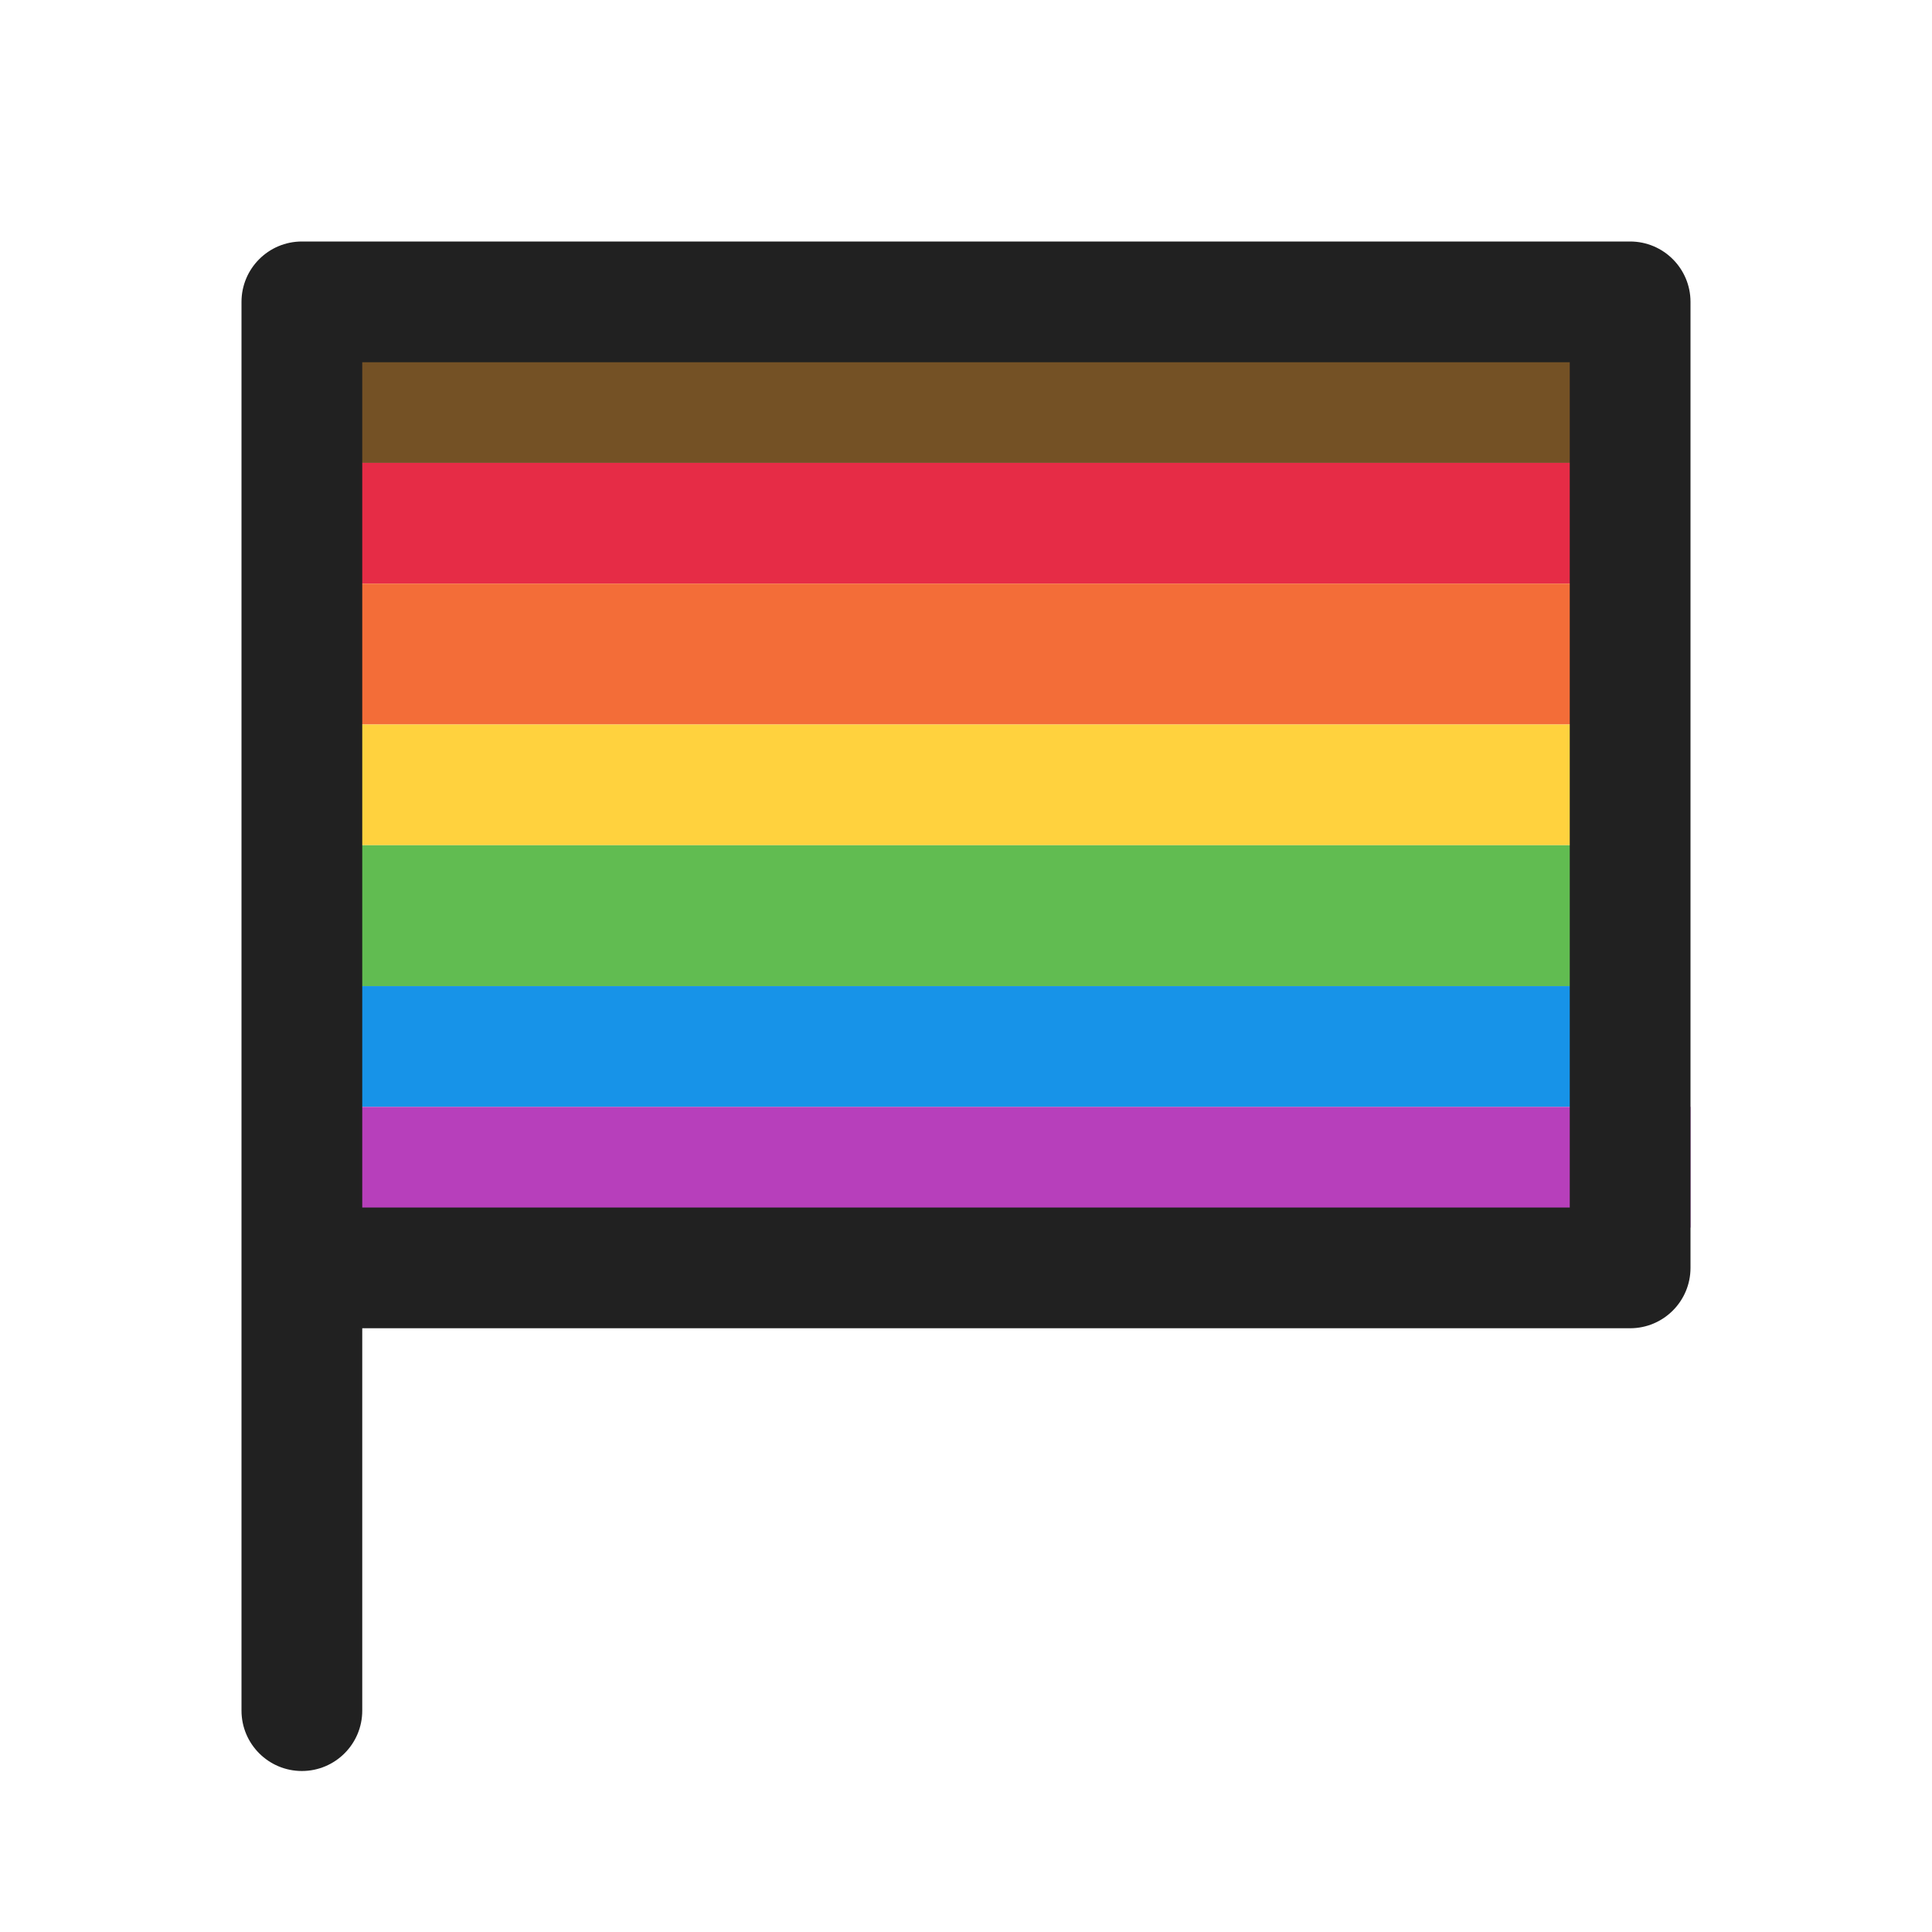
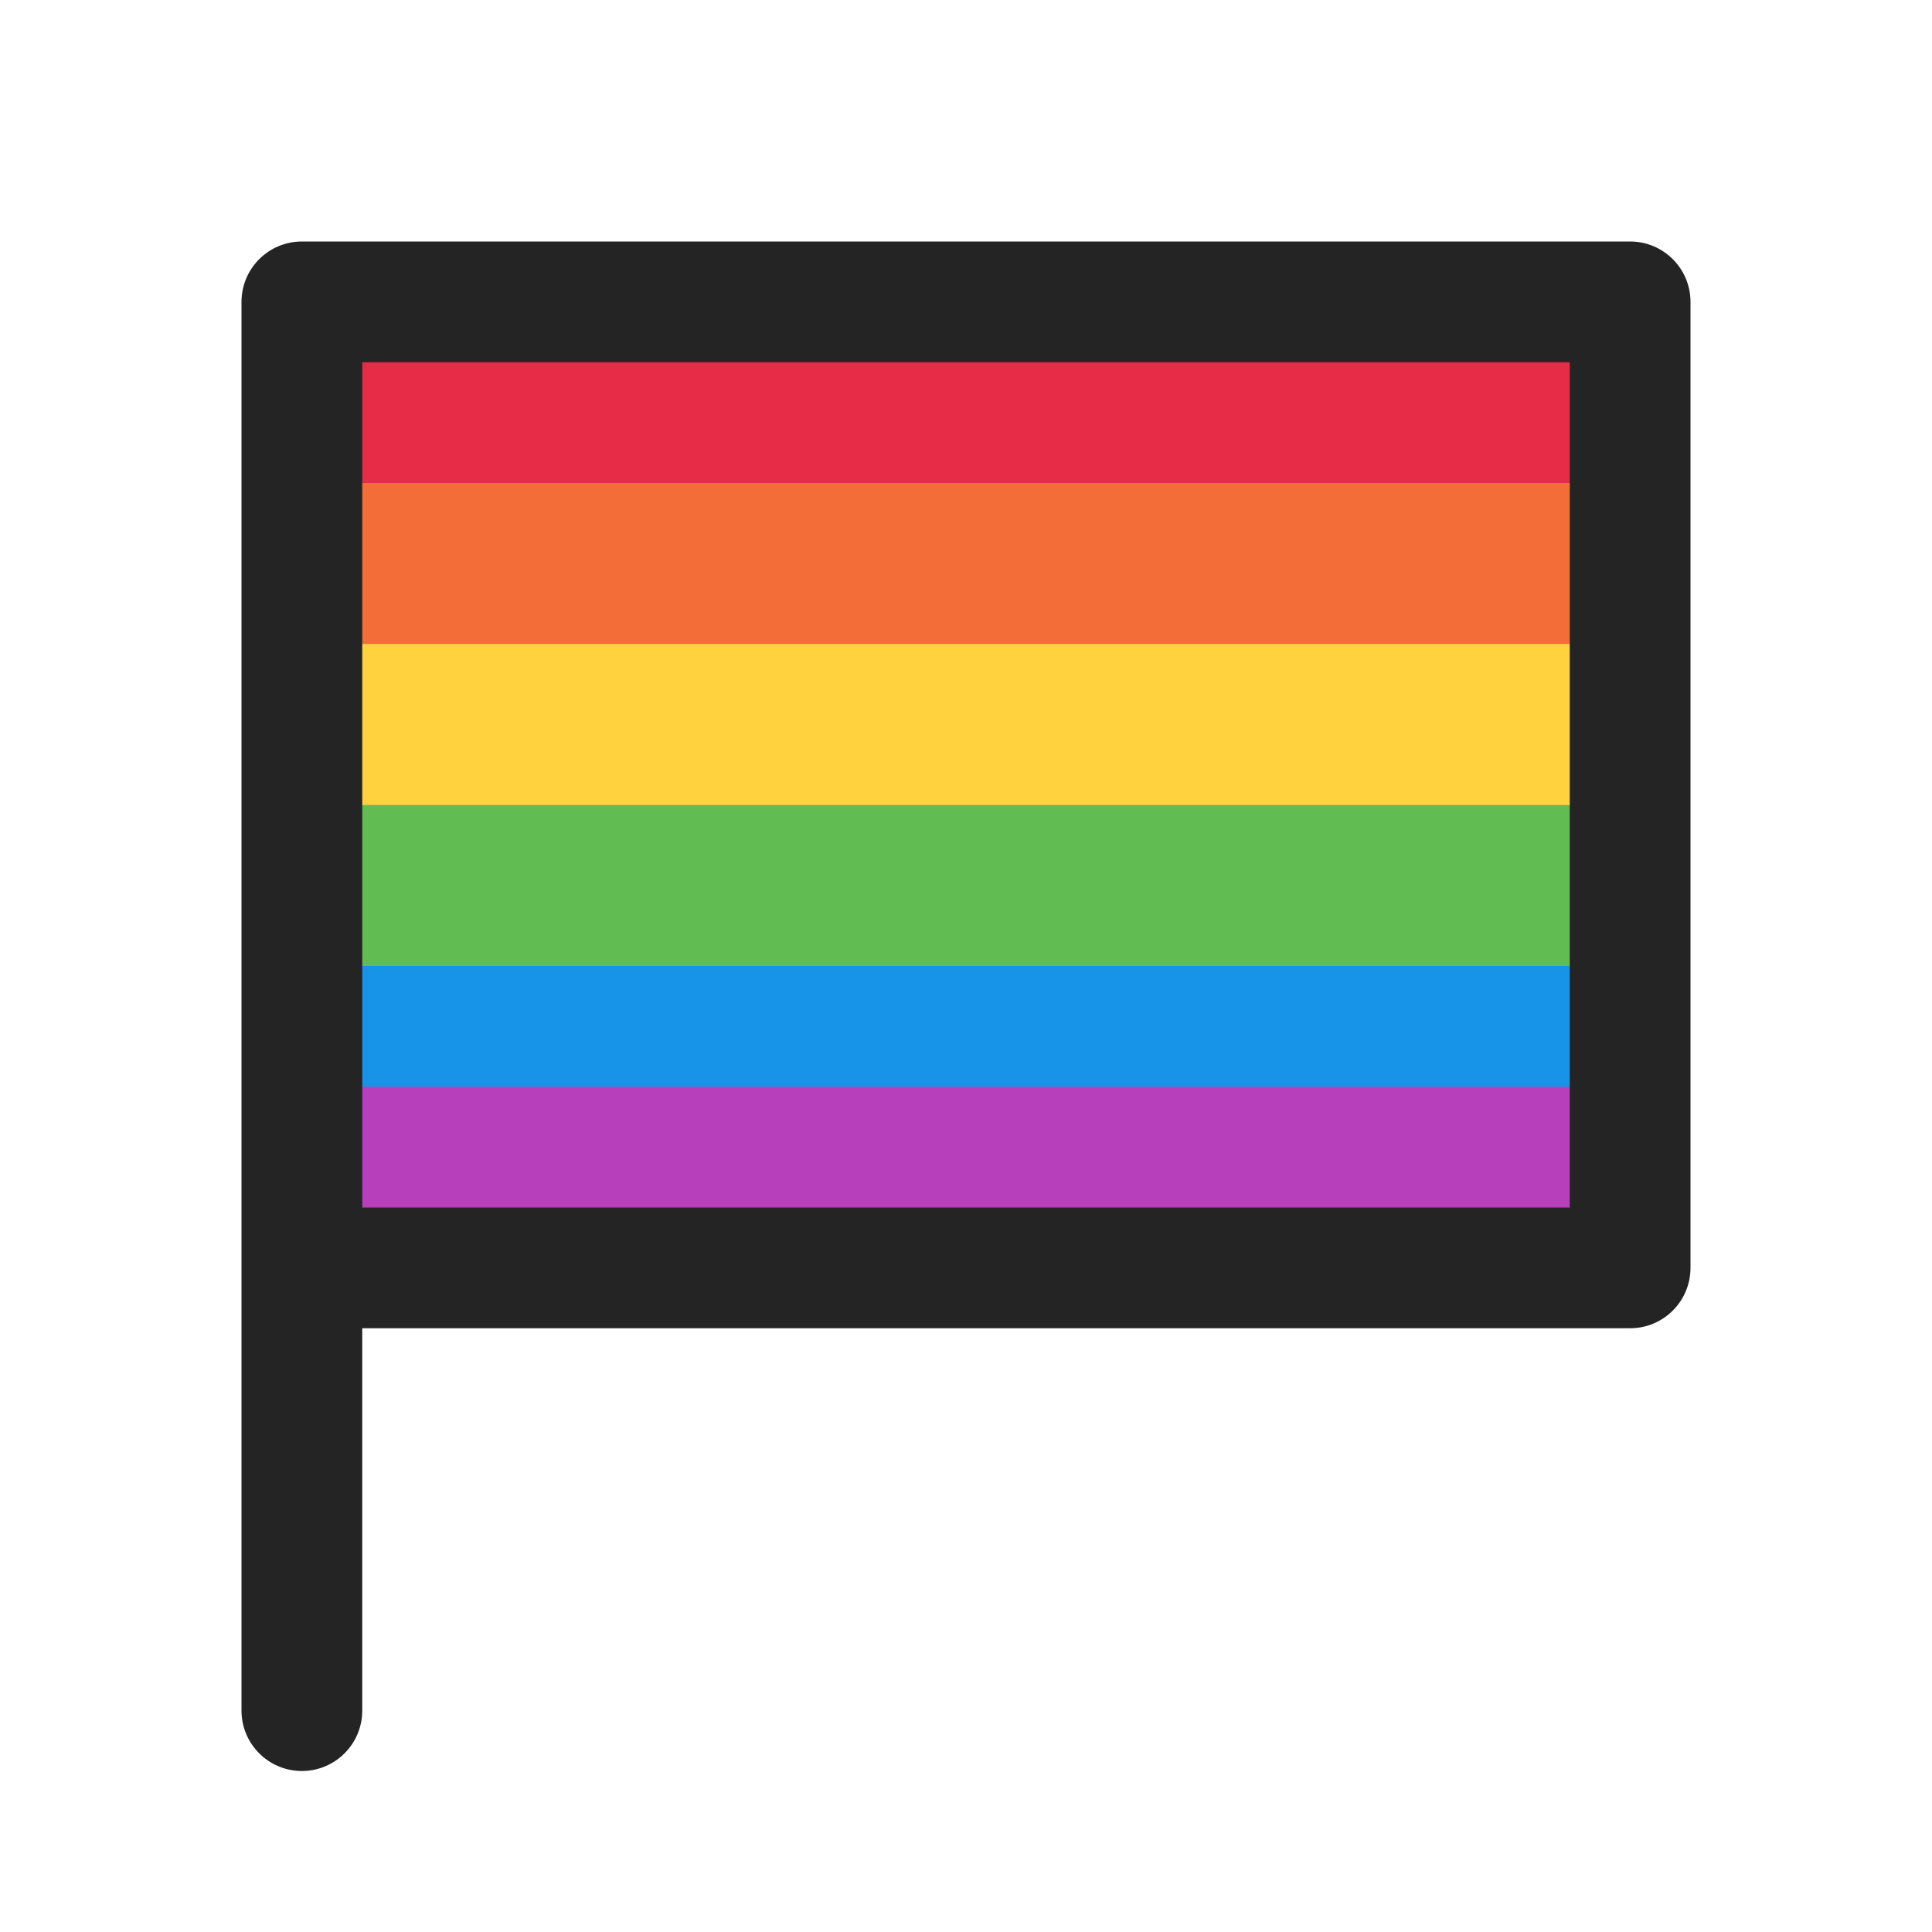
<svg xmlns="http://www.w3.org/2000/svg" width="24" height="24" viewBox="0 0 24 24" fill="none">
-   <rect x="4" y="4.25" width="16" height="1.5" fill="#745125" />
-   <rect x="4" y="5.75" width="16" height="1.5" fill="#E62C46" />
-   <rect x="4" y="7.25" width="16" height="1.75" fill="#F36D38" />
-   <rect x="4" y="9" width="16" height="1.5" fill="#FFD23E" />
-   <rect x="4" y="10.5" width="16" height="1.75" fill="#61BC51" />
-   <rect x="4" y="12.25" width="16" height="1.5" fill="#1793E8" />
-   <rect x="4" y="13.75" width="17" height="1.5" fill="#B73FBB" />
-   <path d="M3.75 3C3.336 3 3 3.336 3 3.75V21.25C3 21.664 3.336 22 3.75 22C4.164 22 4.5 21.664 4.5 21.25L4.5 16.5H20.25C20.664 16.5 21 16.164 21 15.75V3.75C21 3.336 20.664 3 20.25 3H3.75ZM4.5 4.5H19.5V15H4.5V4.5Z" fill="#212121" />
+   <path d="M4 4H20V6.5H4V4Z" fill="#E62C46" />
+   <path d="M4 6H20V8.5H4V6Z" fill="#F36D38" />
+   <path d="M4 8H20V10.5H4V8Z" fill="#FFD23E" />
+   <path d="M4 10H20V12.5H4V10Z" fill="#61BC51" />
+   <path d="M4 12H20V14H4V12Z" fill="#1793E8" />
+   <path d="M4 13.5H20V15.25H4V13.5Z" fill="#B73FBB" />
+   <path d="M3.75 3C3.336 3 3 3.336 3 3.75V21.25C3 21.664 3.336 22 3.75 22C4.164 22 4.5 21.664 4.5 21.25L4.5 16.5H20.25C20.664 16.5 21 16.164 21 15.75V3.75C21 3.336 20.664 3 20.25 3H3.75ZM4.5 4.5H19.5V15H4.5V4.5Z" fill="#242424" />
</svg>
